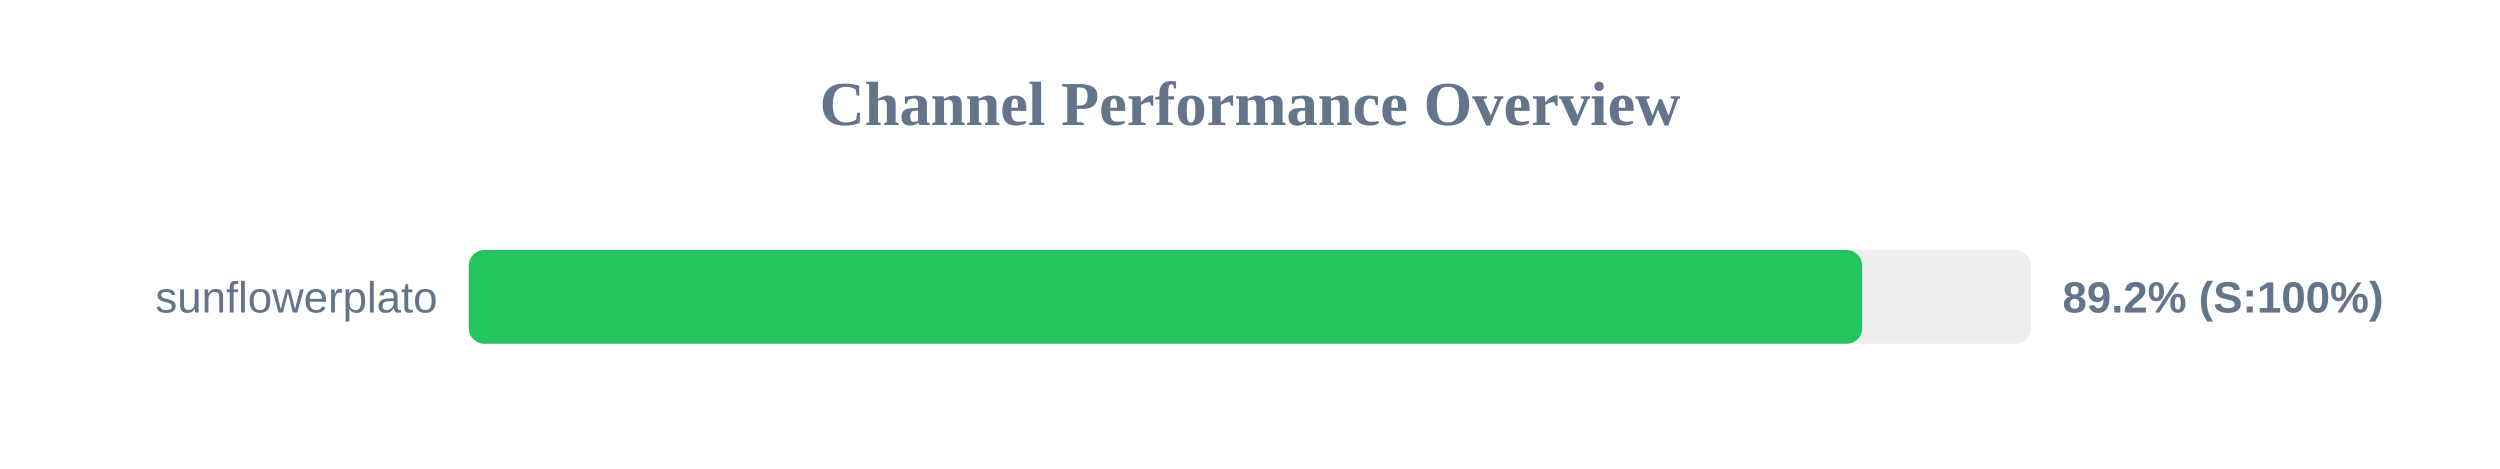
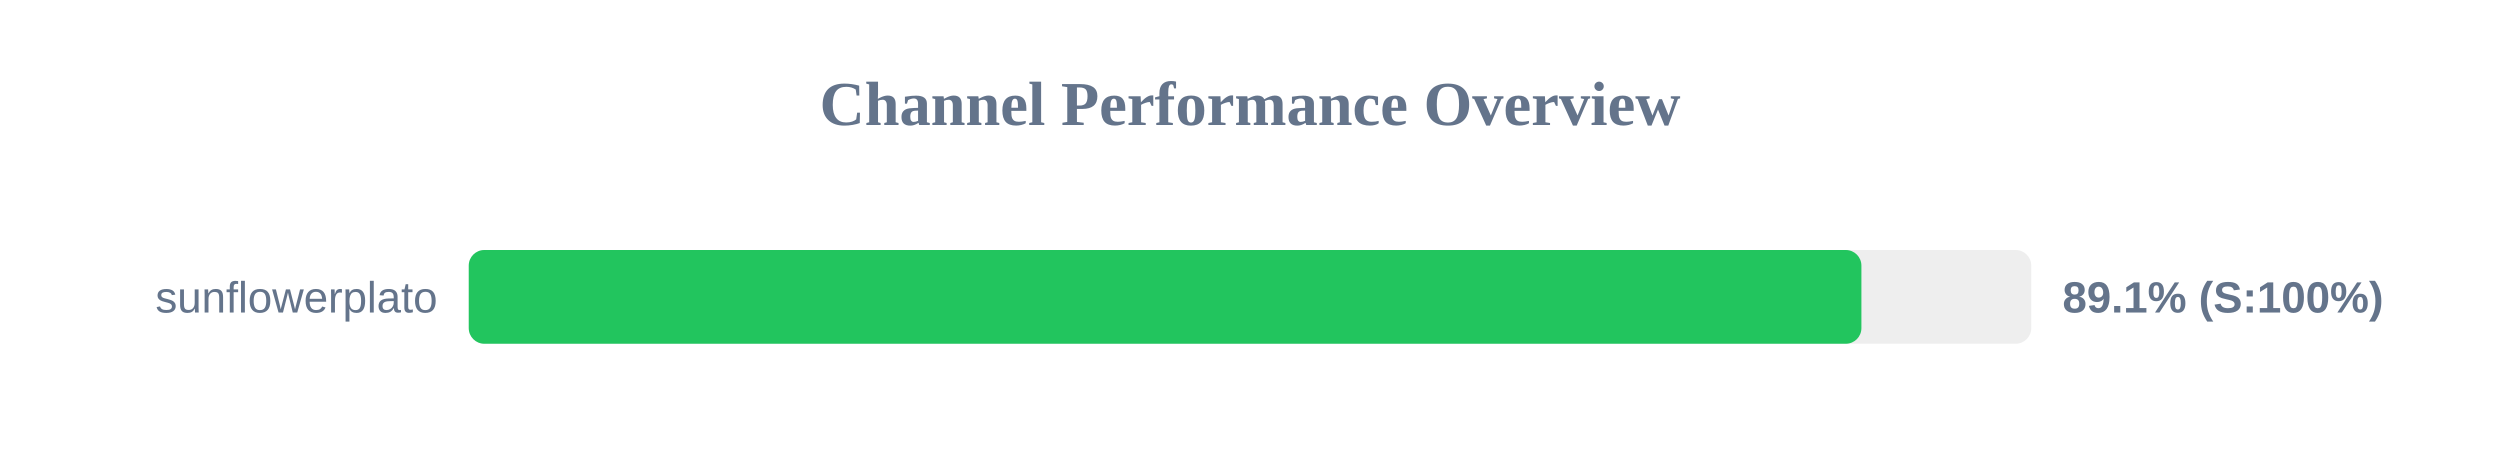
<svg xmlns="http://www.w3.org/2000/svg" width="800" height="150" version="1.1">
  <style>
        .row { font: 14px Arial; fill: #64748b; }
        .score { font: bold 14px Arial; fill: #64748b; }
    </style>
  <text x="400" y="40" text-anchor="middle" font-size="20px" font-weight="bold" fill="#64748b">Channel Performance Overview</text>
  <rect x="150" y="80" width="500" height="30" fill="#eee" rx="5" />
-   <rect x="150" y="80" width="445.9" height="30" fill="#22c55e" rx="5" />
+   <rect x="150" y="80" width="445.65" height="30" fill="#22c55e" rx="5" />
  <text x="140" y="100" text-anchor="end" class="row">sunflowerplato</text>
-   <text x="660" y="100" text-anchor="start" class="score">89.2% (S:100%)</text>
+   <text x="660" y="100" text-anchor="start" class="score">89.1% (S:100%)</text>
</svg>
